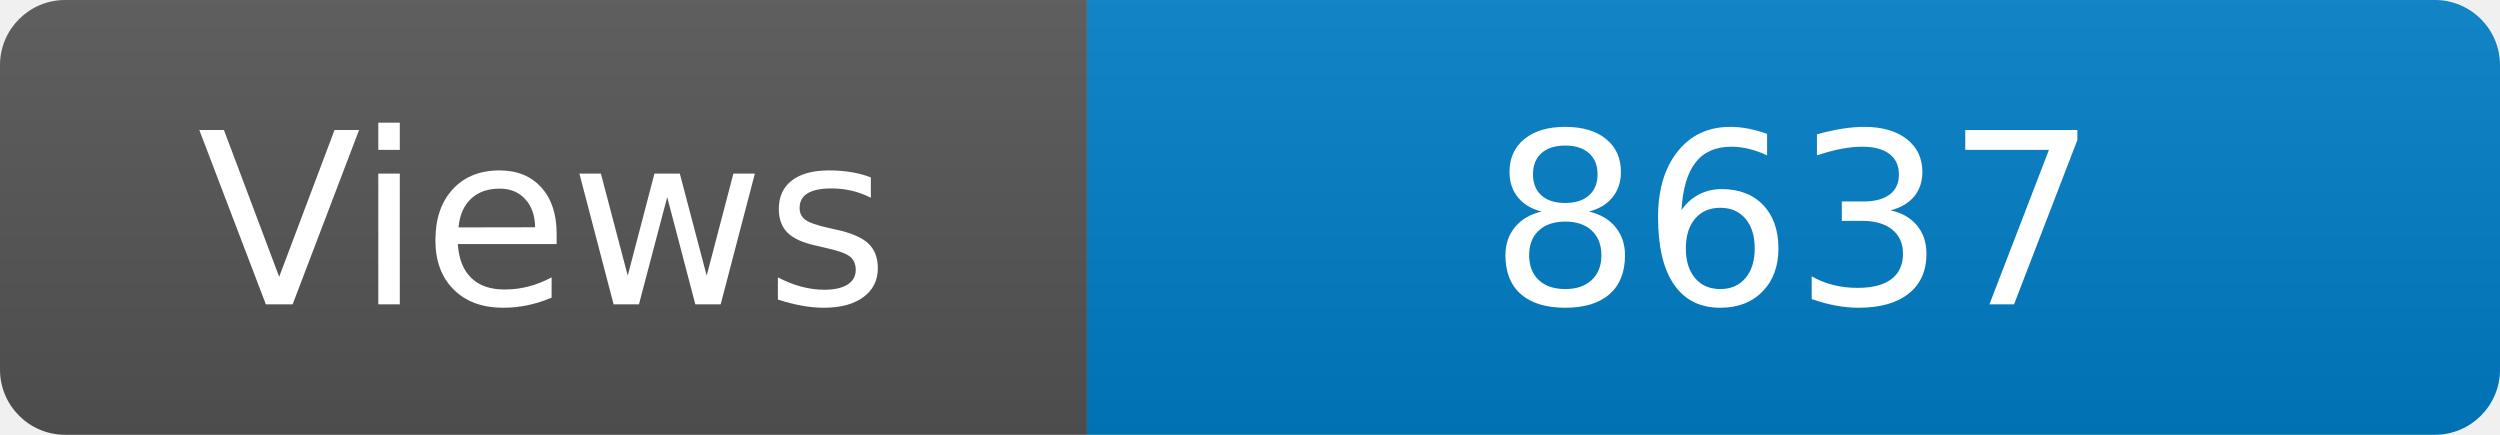
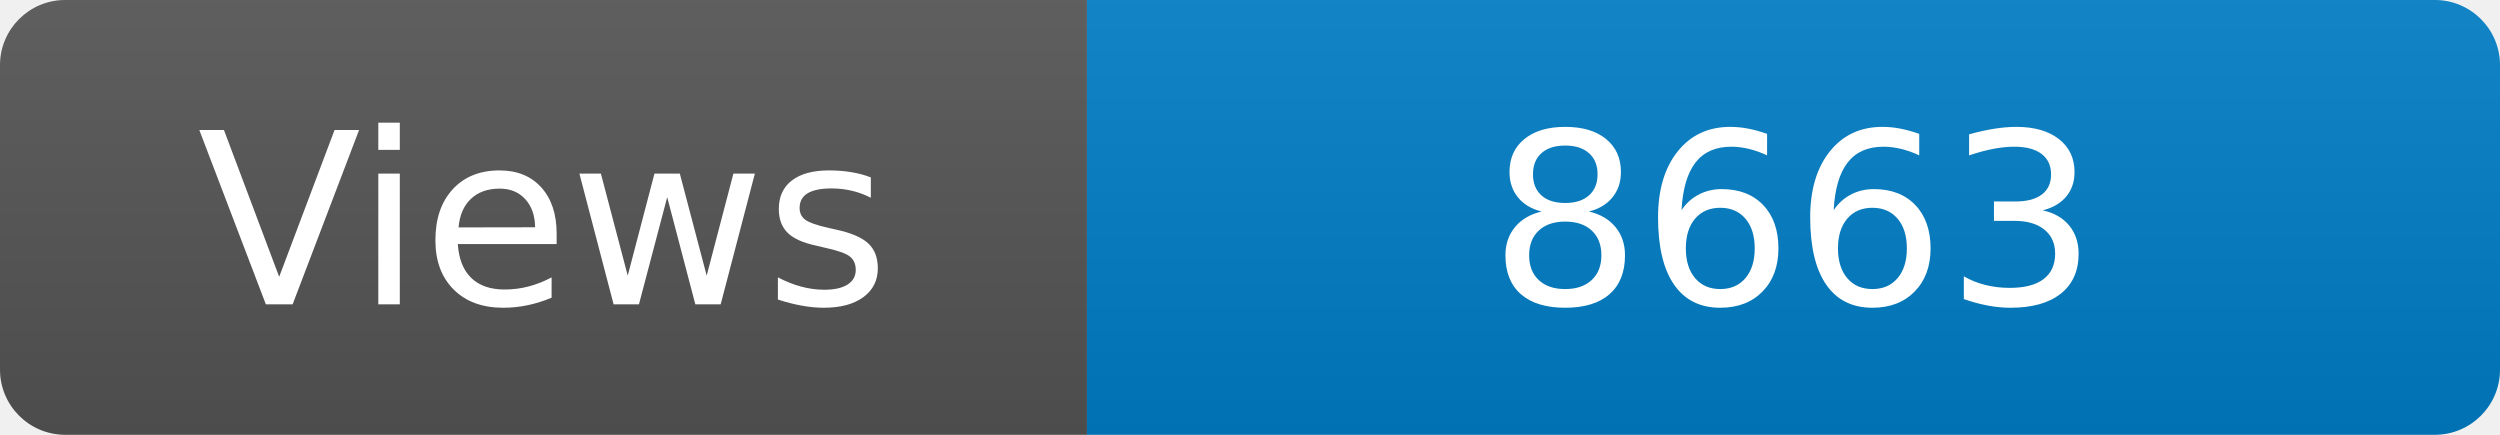
<svg xmlns="http://www.w3.org/2000/svg" width="115" height="20" role="img" aria-label="Maintained?: yes">
  <linearGradient id="s" x2="0" y2="100%">
    <stop offset="0" stop-color="#bbb" stop-opacity=".1" />
    <stop offset="1" stop-opacity=".1" />
  </linearGradient>
  <clipPath id="r">
    <rect width="115" height="20" rx="3" fill="#fff" />
  </clipPath>
  <g clip-path="url(#r)">
    <rect width="50" height="20" fill="#555" />
    <rect x="50" width="160" height="20" fill="#007ec6" />
    <rect width="115" height="20" fill="url(#s)" />
  </g>
  <g fill="#fff" text-anchor="middle" font-family="Verdana,Geneva,DejaVu Sans,sans-serif" font-size="110">
    <text x="250" y="140" transform="scale(.1)" fill="#fff">Views</text>
-     <text x="825" y="140" transform="scale(.1)" fill="#fff">8637</text>
+     <text x="825" y="140" transform="scale(.1)" fill="#fff">8663</text>
  </g>
</svg>
